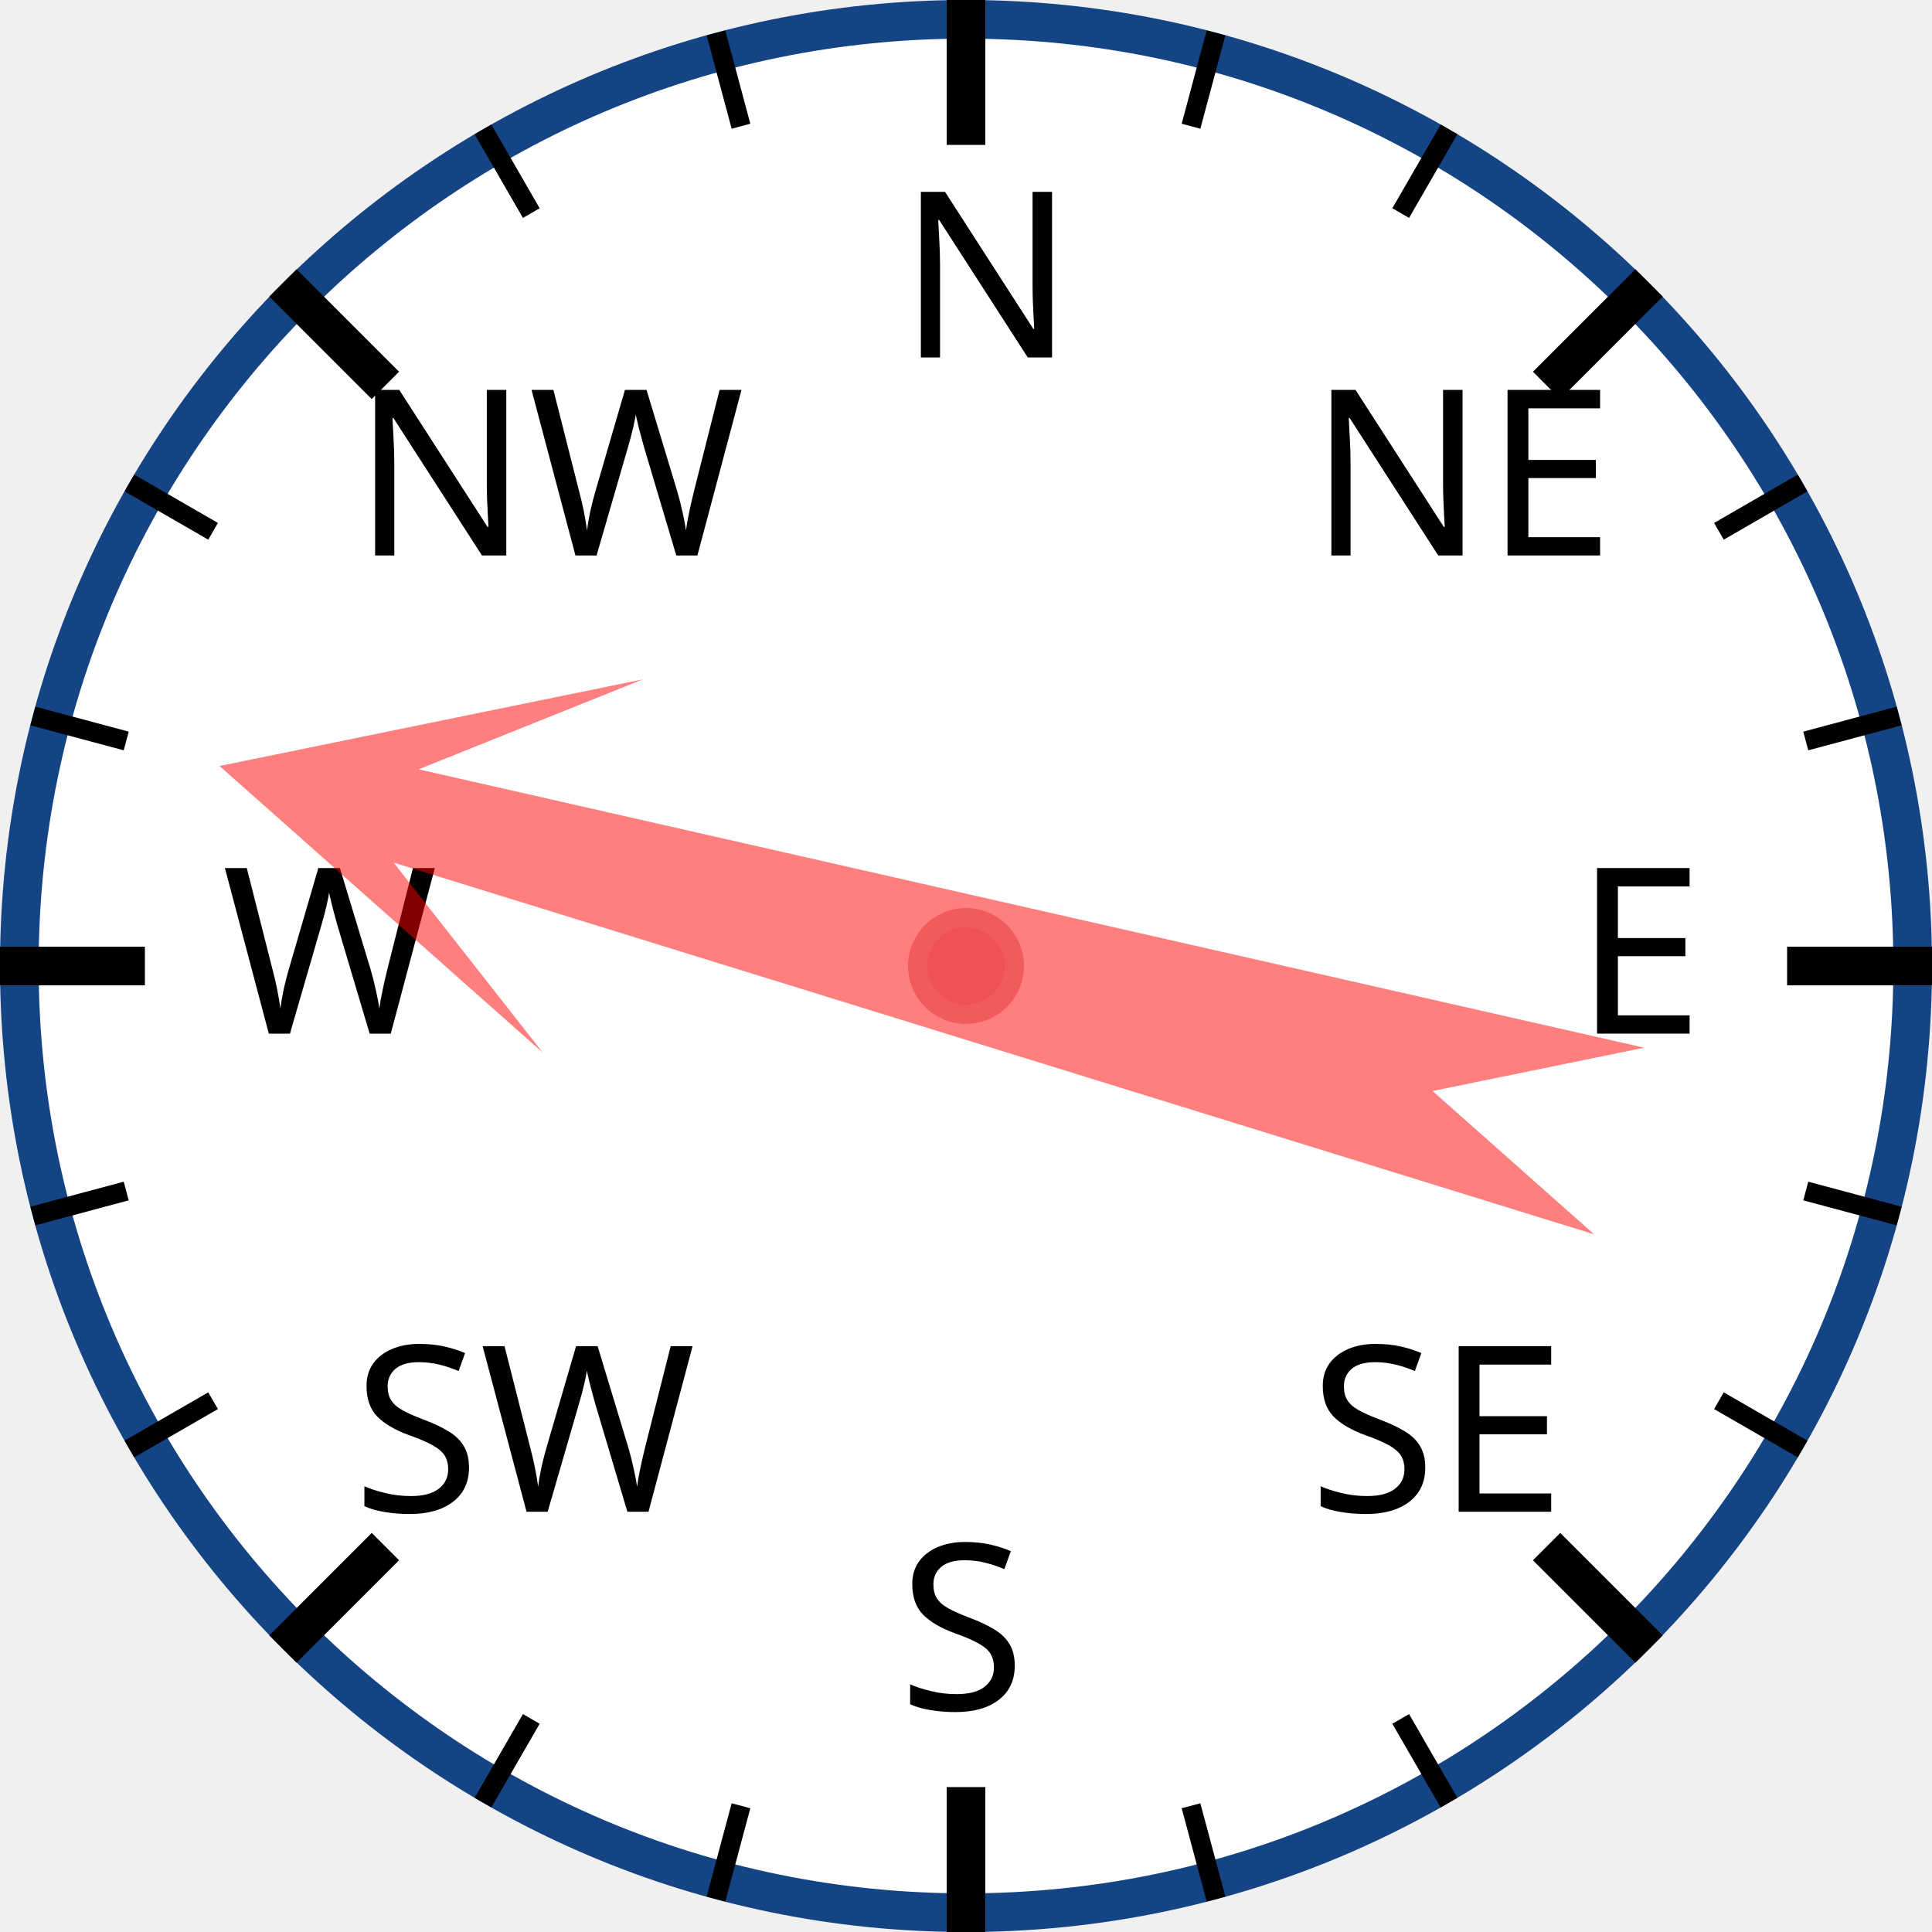
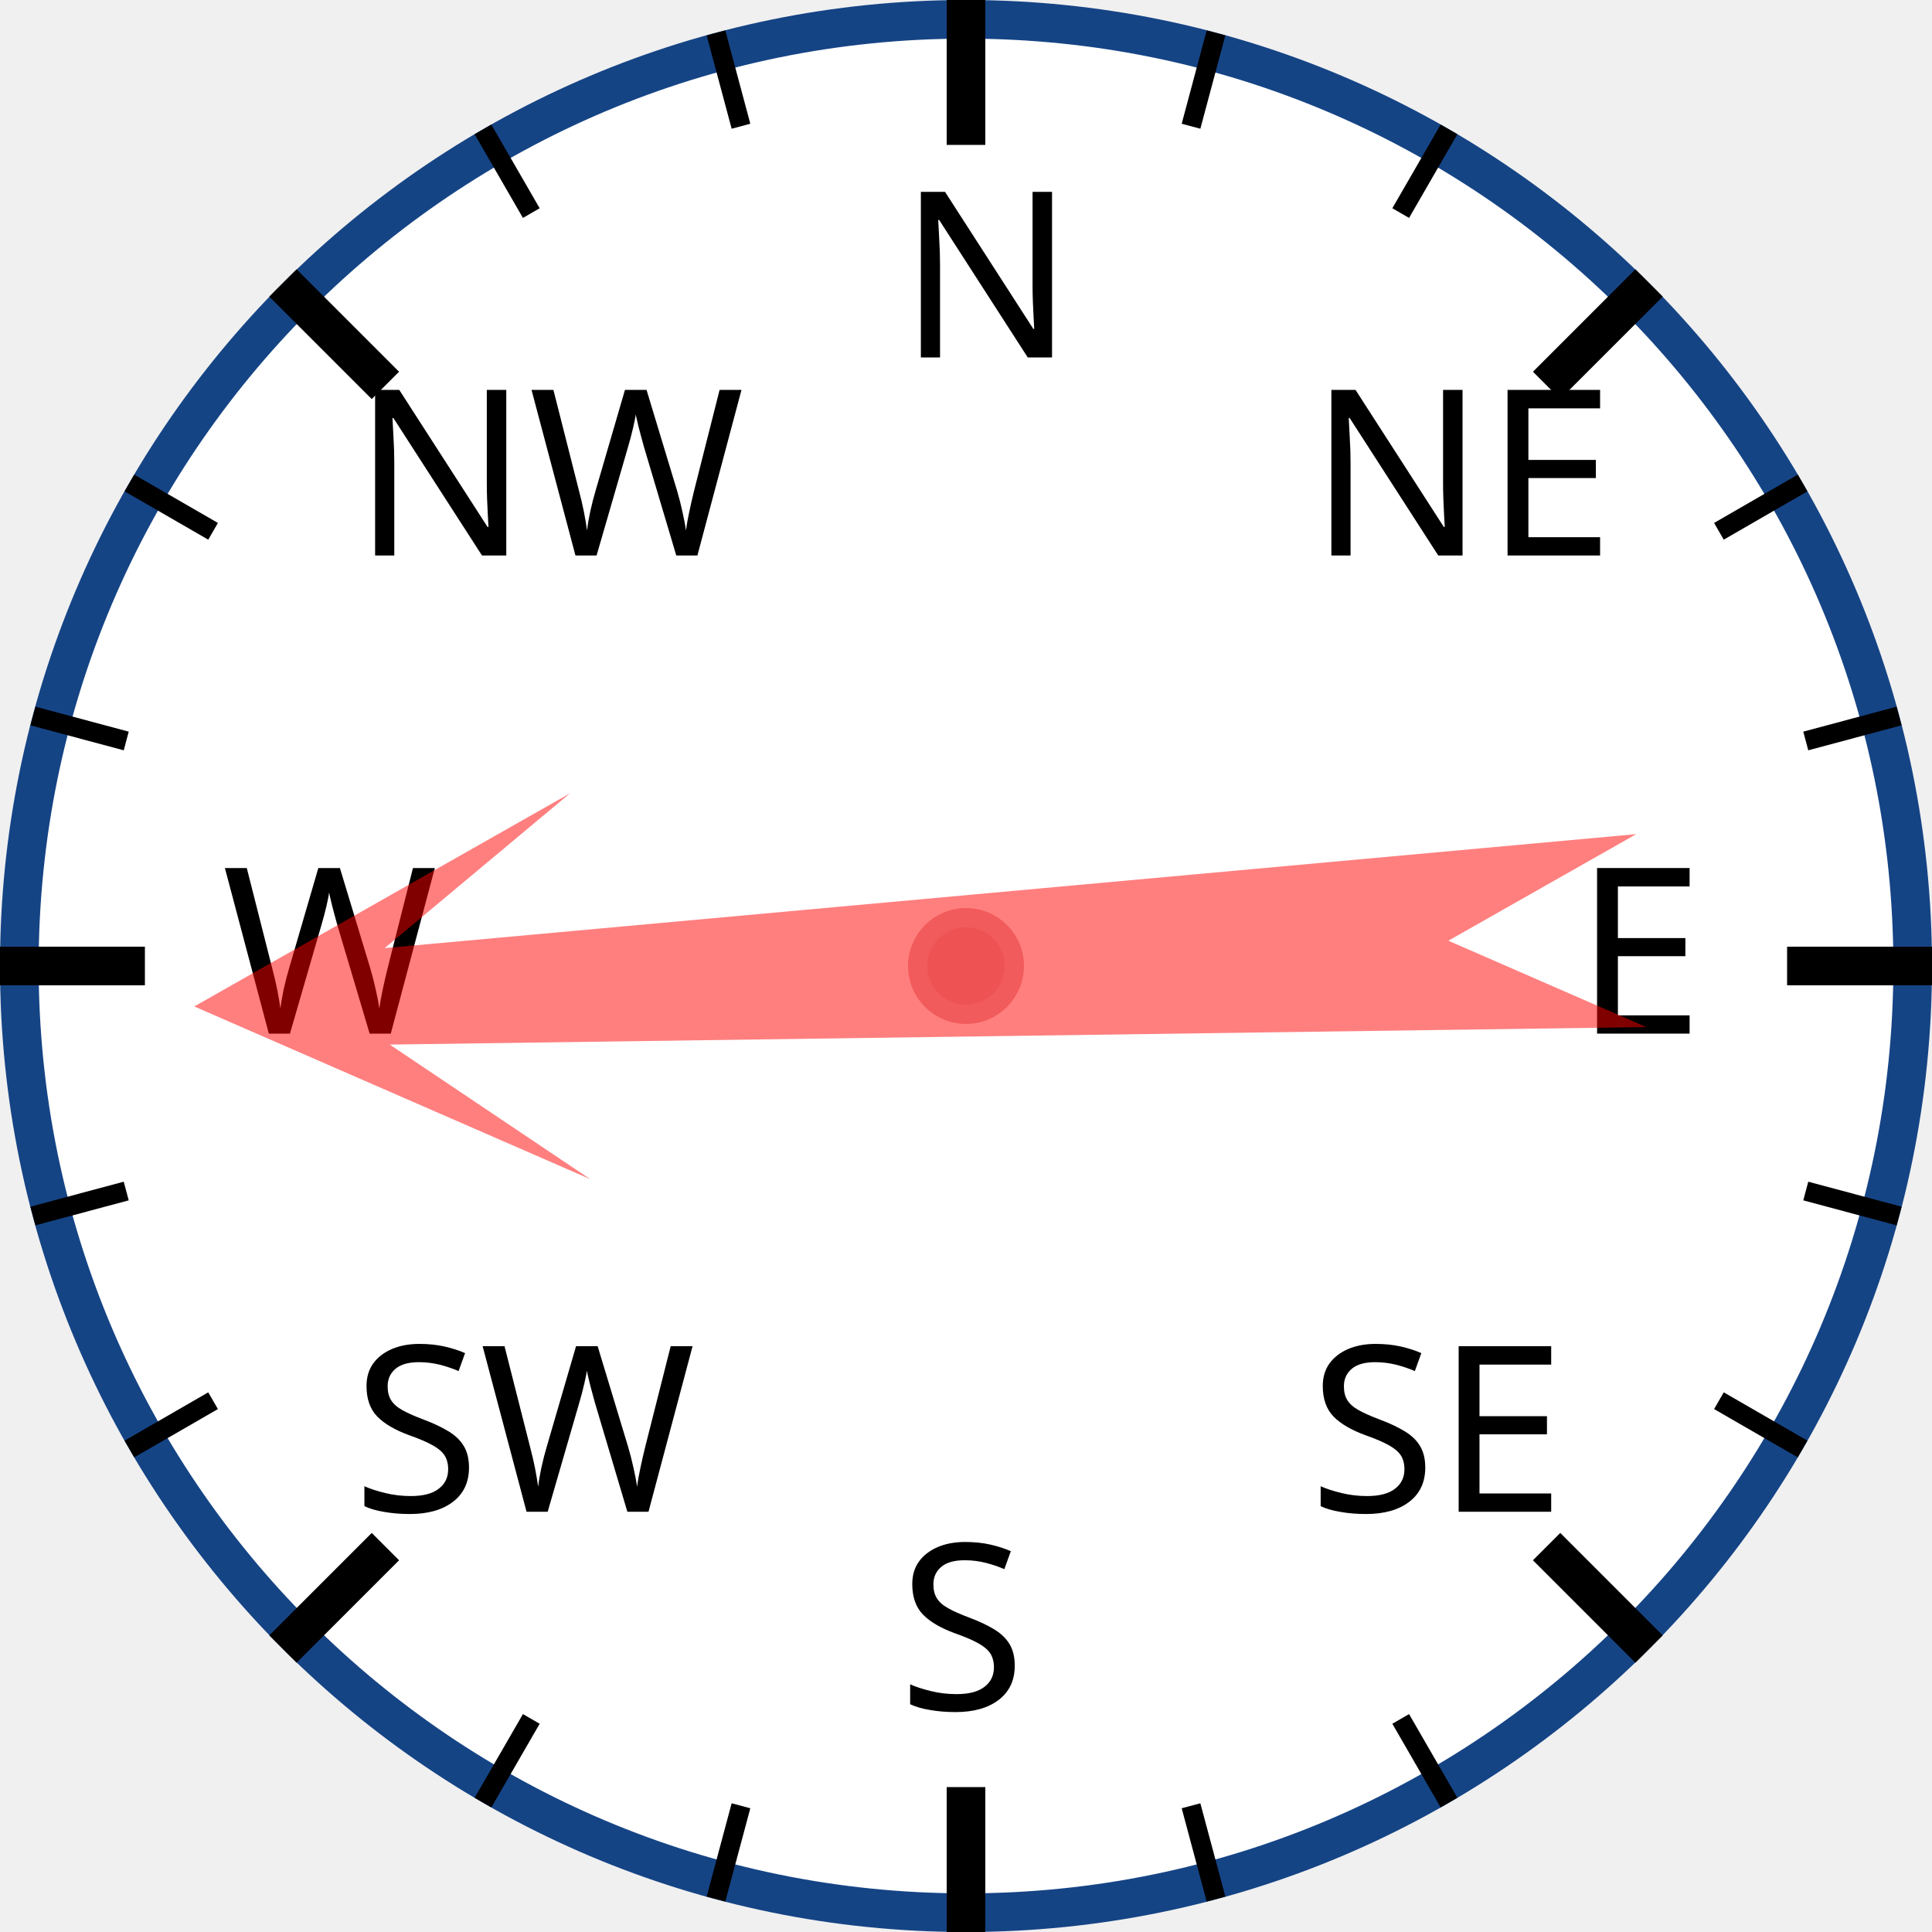
<svg xmlns="http://www.w3.org/2000/svg" width="120px" height="120px" viewBox="0 0 200 200">
  <circle cx="100" cy="100" r="98" style="fill: white; stroke: #154485; stroke-width: 4;" />
  <text x="93.0" y="37.0" style="font-family: sans-serif; font-size: 18pt;">N</text>
  <line x1="100.0" y1="0.0" x2="100.0" y2="15.0" style="stroke: black; stroke-width: 4;" />
  <line x1="74.118" y1="3.407" x2="76.706" y2="13.067" style="stroke: black; stroke-width: 2;" />
  <line x1="50" y1="13.397" x2="55" y2="22.058" style="stroke: black; stroke-width: 2;" />
  <text x="36.503" y="57.503" style="font-family: sans-serif; font-size: 18pt;">NW</text>
  <line x1="29.289" y1="29.289" x2="39.896" y2="39.896" style="stroke: black; stroke-width: 4;" />
  <line x1="13.397" y1="50" x2="22.058" y2="55" style="stroke: black; stroke-width: 2;" />
  <line x1="3.407" y1="74.118" x2="13.067" y2="76.706" style="stroke: black; stroke-width: 2;" />
  <text x="23.0" y="107.0" style="font-family: sans-serif; font-size: 18pt;">W</text>
  <line x1="0.0" y1="100.0" x2="15.0" y2="100.0" style="stroke: black; stroke-width: 4;" />
  <line x1="3.407" y1="125.882" x2="13.067" y2="123.294" style="stroke: black; stroke-width: 2;" />
  <line x1="13.397" y1="150" x2="22.058" y2="145" style="stroke: black; stroke-width: 2;" />
  <text x="36.503" y="156.497" style="font-family: sans-serif; font-size: 18pt;">SW</text>
  <line x1="29.289" y1="170.711" x2="39.896" y2="160.104" style="stroke: black; stroke-width: 4;" />
  <line x1="50" y1="186.603" x2="55" y2="177.942" style="stroke: black; stroke-width: 2;" />
  <line x1="74.118" y1="196.593" x2="76.706" y2="186.933" style="stroke: black; stroke-width: 2;" />
  <text x="93" y="177.0" style="font-family: sans-serif; font-size: 18pt;">S</text>
  <line x1="100" y1="200.0" x2="100" y2="185.0" style="stroke: black; stroke-width: 4;" />
  <line x1="125.882" y1="196.593" x2="123.294" y2="186.933" style="stroke: black; stroke-width: 2;" />
  <line x1="150.0" y1="186.603" x2="145.0" y2="177.942" style="stroke: black; stroke-width: 2;" />
  <text x="135.497" y="156.497" style="font-family: sans-serif; font-size: 18pt;">SE</text>
  <line x1="170.711" y1="170.711" x2="160.104" y2="160.104" style="stroke: black; stroke-width: 4;" />
  <line x1="186.603" y1="150" x2="177.942" y2="145" style="stroke: black; stroke-width: 2;" />
  <line x1="196.593" y1="125.882" x2="186.933" y2="123.294" style="stroke: black; stroke-width: 2;" />
  <text x="163.0" y="107" style="font-family: sans-serif; font-size: 18pt;">E</text>
  <line x1="200.0" y1="100" x2="185.0" y2="100" style="stroke: black; stroke-width: 4;" />
  <line x1="196.593" y1="74.118" x2="186.933" y2="76.706" style="stroke: black; stroke-width: 2;" />
  <line x1="186.603" y1="50" x2="177.942" y2="55" style="stroke: black; stroke-width: 2;" />
  <text x="135.497" y="57.503" style="font-family: sans-serif; font-size: 18pt;">NE</text>
  <line x1="170.711" y1="29.289" x2="160.104" y2="39.896" style="stroke: black; stroke-width: 4;" />
  <line x1="150" y1="13.397" x2="145" y2="22.058" style="stroke: black; stroke-width: 2;" />
  <line x1="125.882" y1="3.407" x2="123.294" y2="13.067" style="stroke: black; stroke-width: 2;" />
-   <polygon points="100 20 120 60 105 40 110 170 100 150 90 170 95 40 80 60" style="fill: red; fill-opacity: 0.5;" transform="rotate(285,100,100)" />
+   <polygon points="100 20 120 60 105 40 110 170 100 150 90 170 95 40 80 60" style="fill: red; fill-opacity: 0.5;" transform="rotate(267,100,100)" />
  <circle cx="100" cy="100" r="5" style="fill: #EE5252; stroke: #F25B5B; stroke-width: 2;" />
</svg>
